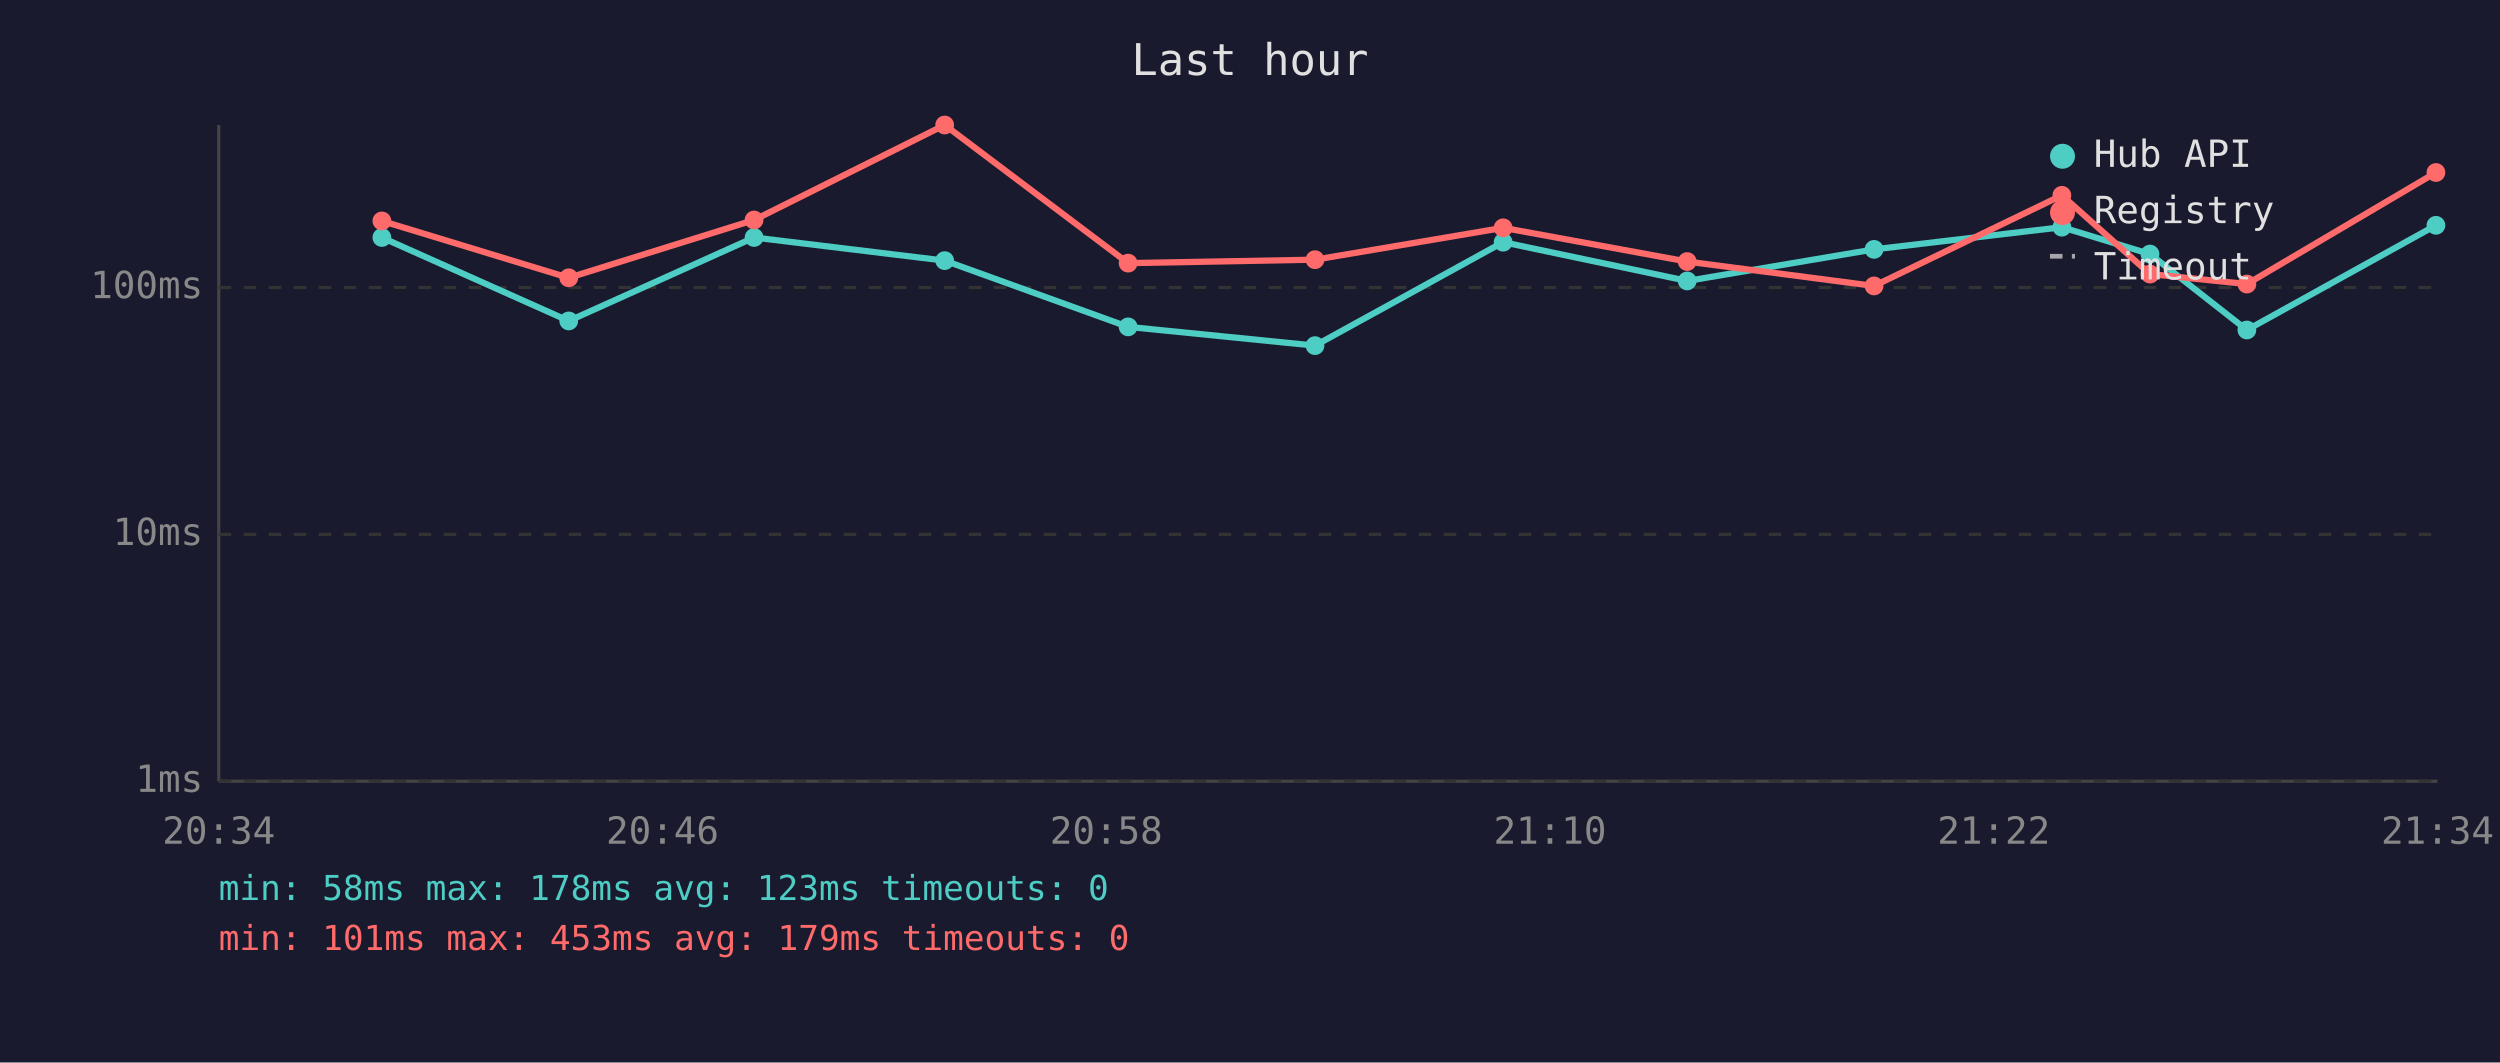
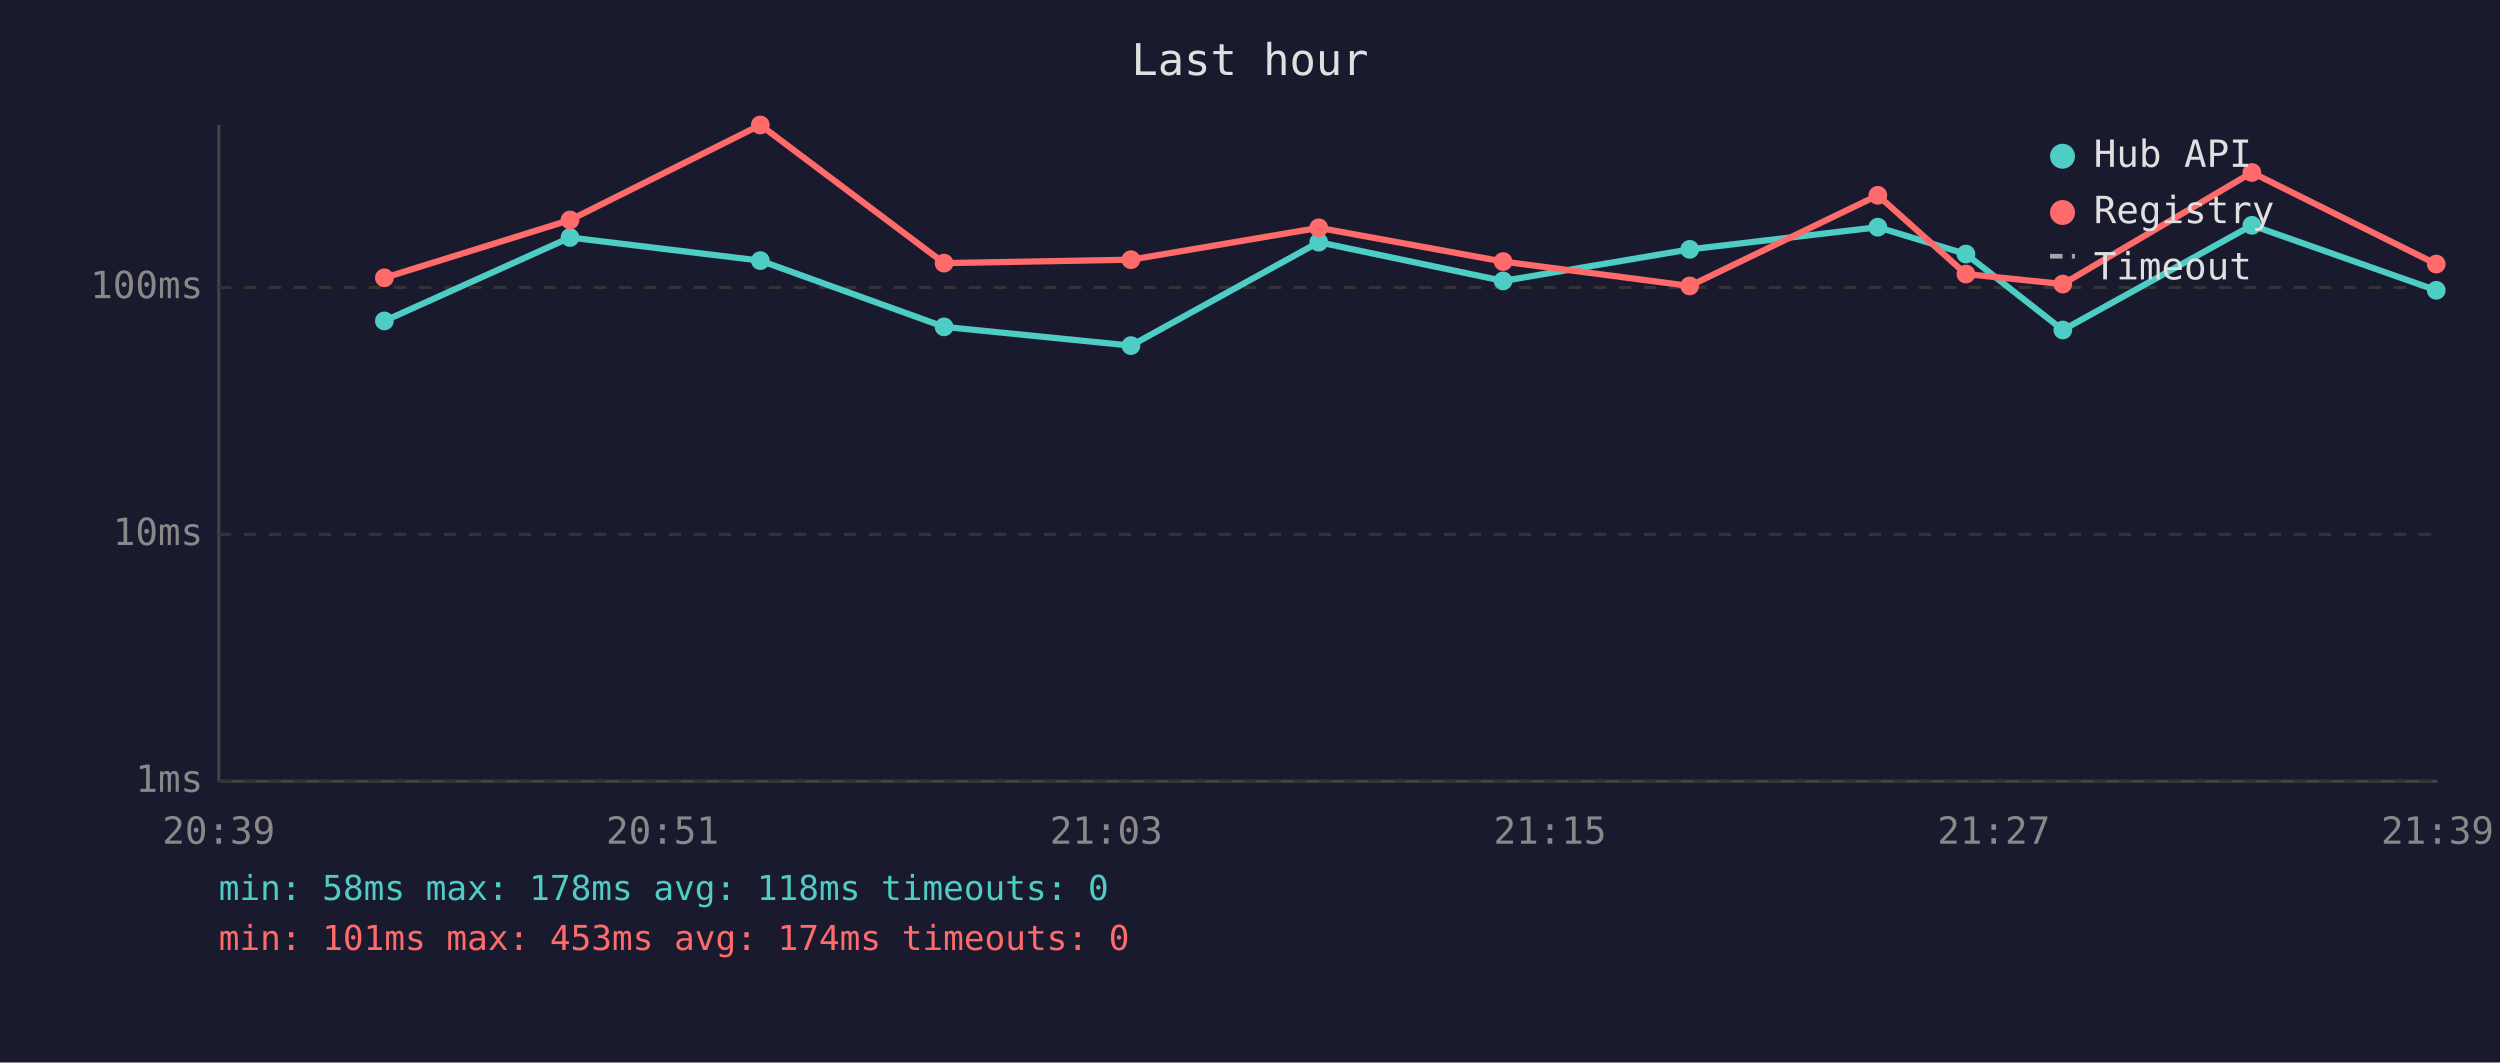
<svg xmlns="http://www.w3.org/2000/svg" viewBox="0 0 800 340" font-family="monospace" font-size="12">
  <rect width="800" height="340" fill="#1a1a2e" />
  <text x="400" y="24" fill="#e0e0e0" font-size="14" text-anchor="middle">Last hour</text>
  <line x1="70" y1="40" x2="70" y2="250" stroke="#444" stroke-width="1" />
  <line x1="70" y1="250" x2="780" y2="250" stroke="#444" stroke-width="1" />
  <line x1="70" y1="250" x2="780" y2="250" stroke="#333" stroke-width="1" stroke-dasharray="4" />
  <text x="65" y="250" fill="#888" text-anchor="end" dominant-baseline="middle">1ms</text>
  <line x1="70" y1="171" x2="780" y2="171" stroke="#333" stroke-width="1" stroke-dasharray="4" />
  <text x="65" y="171" fill="#888" text-anchor="end" dominant-baseline="middle">10ms</text>
  <line x1="70" y1="92" x2="780" y2="92" stroke="#333" stroke-width="1" stroke-dasharray="4" />
  <text x="65" y="92" fill="#888" text-anchor="end" dominant-baseline="middle">100ms</text>
-   <text x="70" y="270" fill="#888" text-anchor="middle">20:34</text>
-   <text x="212" y="270" fill="#888" text-anchor="middle">20:46</text>
-   <text x="354" y="270" fill="#888" text-anchor="middle">20:58</text>
-   <text x="496" y="270" fill="#888" text-anchor="middle">21:10</text>
-   <text x="638" y="270" fill="#888" text-anchor="middle">21:22</text>
-   <text x="780" y="270" fill="#888" text-anchor="middle">21:34</text>
-   <polyline points="122.2,76.0 182.0,102.7 241.3,76.0 302.3,83.4 361.0,104.6 420.8,110.6 481.0,77.5 539.9,89.9 599.7,79.8 659.8,72.7 688.0,81.3 719.0,105.6 779.5,72.1" fill="none" stroke="#4ecdc4" stroke-width="2" opacity="1" />
-   <circle cx="122.2" cy="76.0" r="3" fill="#4ecdc4" />
-   <circle cx="182.0" cy="102.7" r="3" fill="#4ecdc4" />
-   <circle cx="241.3" cy="76.0" r="3" fill="#4ecdc4" />
-   <circle cx="302.3" cy="83.4" r="3" fill="#4ecdc4" />
-   <circle cx="361.0" cy="104.6" r="3" fill="#4ecdc4" />
-   <circle cx="420.8" cy="110.6" r="3" fill="#4ecdc4" />
-   <circle cx="481.0" cy="77.5" r="3" fill="#4ecdc4" />
-   <circle cx="539.9" cy="89.9" r="3" fill="#4ecdc4" />
-   <circle cx="599.7" cy="79.8" r="3" fill="#4ecdc4" />
-   <circle cx="659.8" cy="72.7" r="3" fill="#4ecdc4" />
-   <circle cx="688.0" cy="81.3" r="3" fill="#4ecdc4" />
-   <circle cx="719.0" cy="105.6" r="3" fill="#4ecdc4" />
-   <circle cx="779.5" cy="72.1" r="3" fill="#4ecdc4" />
-   <polyline points="122.2,70.7 182.0,88.9 241.3,70.4 302.3,40.0 361.0,84.2 420.8,83.1 481.0,72.9 539.9,83.7 599.7,91.5 659.8,62.5 688.0,87.7 719.0,90.9 779.5,55.2" fill="none" stroke="#ff6b6b" stroke-width="2" opacity="1" />
-   <circle cx="122.2" cy="70.7" r="3" fill="#ff6b6b" />
-   <circle cx="182.0" cy="88.9" r="3" fill="#ff6b6b" />
-   <circle cx="241.3" cy="70.4" r="3" fill="#ff6b6b" />
-   <circle cx="302.3" cy="40.0" r="3" fill="#ff6b6b" />
-   <circle cx="361.0" cy="84.2" r="3" fill="#ff6b6b" />
-   <circle cx="420.8" cy="83.1" r="3" fill="#ff6b6b" />
-   <circle cx="481.0" cy="72.9" r="3" fill="#ff6b6b" />
-   <circle cx="539.9" cy="83.7" r="3" fill="#ff6b6b" />
-   <circle cx="599.7" cy="91.5" r="3" fill="#ff6b6b" />
-   <circle cx="659.8" cy="62.5" r="3" fill="#ff6b6b" />
-   <circle cx="688.0" cy="87.7" r="3" fill="#ff6b6b" />
-   <circle cx="719.0" cy="90.9" r="3" fill="#ff6b6b" />
-   <circle cx="779.5" cy="55.2" r="3" fill="#ff6b6b" />
+   <text x="70" y="270" fill="#888" text-anchor="middle">20:39</text>
+   <text x="212" y="270" fill="#888" text-anchor="middle">20:51</text>
+   <text x="354" y="270" fill="#888" text-anchor="middle">21:03</text>
+   <text x="496" y="270" fill="#888" text-anchor="middle">21:15</text>
+   <text x="638" y="270" fill="#888" text-anchor="middle">21:27</text>
+   <text x="780" y="270" fill="#888" text-anchor="middle">21:39</text>
+   <polyline points="123.0,102.7 182.4,76.0 243.3,83.4 302.1,104.6 361.9,110.6 422.0,77.5 481.0,89.9 540.7,79.8 600.9,72.7 629.1,81.3 660.1,105.6 720.6,72.1 779.6,92.9" fill="none" stroke="#4ecdc4" stroke-width="2" opacity="1" />
+   <circle cx="123.0" cy="102.7" r="3" fill="#4ecdc4" />
+   <circle cx="182.4" cy="76.0" r="3" fill="#4ecdc4" />
+   <circle cx="243.3" cy="83.4" r="3" fill="#4ecdc4" />
+   <circle cx="302.1" cy="104.6" r="3" fill="#4ecdc4" />
+   <circle cx="361.9" cy="110.6" r="3" fill="#4ecdc4" />
+   <circle cx="422.0" cy="77.5" r="3" fill="#4ecdc4" />
+   <circle cx="481.0" cy="89.9" r="3" fill="#4ecdc4" />
+   <circle cx="540.7" cy="79.8" r="3" fill="#4ecdc4" />
+   <circle cx="600.9" cy="72.7" r="3" fill="#4ecdc4" />
+   <circle cx="629.1" cy="81.3" r="3" fill="#4ecdc4" />
+   <circle cx="660.1" cy="105.6" r="3" fill="#4ecdc4" />
+   <circle cx="720.6" cy="72.1" r="3" fill="#4ecdc4" />
+   <circle cx="779.6" cy="92.9" r="3" fill="#4ecdc4" />
+   <polyline points="123.0,88.9 182.4,70.4 243.3,40.0 302.1,84.2 361.9,83.1 422.0,72.9 481.0,83.7 540.7,91.5 600.9,62.5 629.1,87.7 660.1,90.9 720.6,55.2 779.6,84.5" fill="none" stroke="#ff6b6b" stroke-width="2" opacity="1" />
+   <circle cx="123.0" cy="88.9" r="3" fill="#ff6b6b" />
+   <circle cx="182.4" cy="70.4" r="3" fill="#ff6b6b" />
+   <circle cx="243.3" cy="40.0" r="3" fill="#ff6b6b" />
+   <circle cx="302.1" cy="84.2" r="3" fill="#ff6b6b" />
+   <circle cx="361.9" cy="83.1" r="3" fill="#ff6b6b" />
+   <circle cx="422.0" cy="72.9" r="3" fill="#ff6b6b" />
+   <circle cx="481.0" cy="83.7" r="3" fill="#ff6b6b" />
+   <circle cx="540.7" cy="91.5" r="3" fill="#ff6b6b" />
+   <circle cx="600.9" cy="62.5" r="3" fill="#ff6b6b" />
+   <circle cx="629.1" cy="87.7" r="3" fill="#ff6b6b" />
+   <circle cx="660.1" cy="90.9" r="3" fill="#ff6b6b" />
+   <circle cx="720.6" cy="55.2" r="3" fill="#ff6b6b" />
+   <circle cx="779.6" cy="84.5" r="3" fill="#ff6b6b" />
  <circle cx="660" cy="50" r="4" fill="#4ecdc4" />
  <text x="670" y="50" fill="#e0e0e0" dominant-baseline="middle">Hub API</text>
  <circle cx="660" cy="68" r="4" fill="#ff6b6b" />
  <text x="670" y="68" fill="#e0e0e0" dominant-baseline="middle">Registry</text>
  <line x1="656" y1="82" x2="664" y2="82" stroke="#e0e0e0" stroke-width="1.5" stroke-dasharray="4,3" opacity="0.7" />
  <text x="670" y="86" fill="#e0e0e0" dominant-baseline="middle">Timeout</text>
-   <text x="70" y="288" fill="#4ecdc4" font-size="11">min: 58ms  max: 178ms  avg: 123ms  timeouts: 0</text>
-   <text x="70" y="304" fill="#ff6b6b" font-size="11">min: 101ms  max: 453ms  avg: 179ms  timeouts: 0</text>
+   <text x="70" y="288" fill="#4ecdc4" font-size="11">min: 58ms  max: 178ms  avg: 118ms  timeouts: 0</text>
+   <text x="70" y="304" fill="#ff6b6b" font-size="11">min: 101ms  max: 453ms  avg: 174ms  timeouts: 0</text>
</svg>
